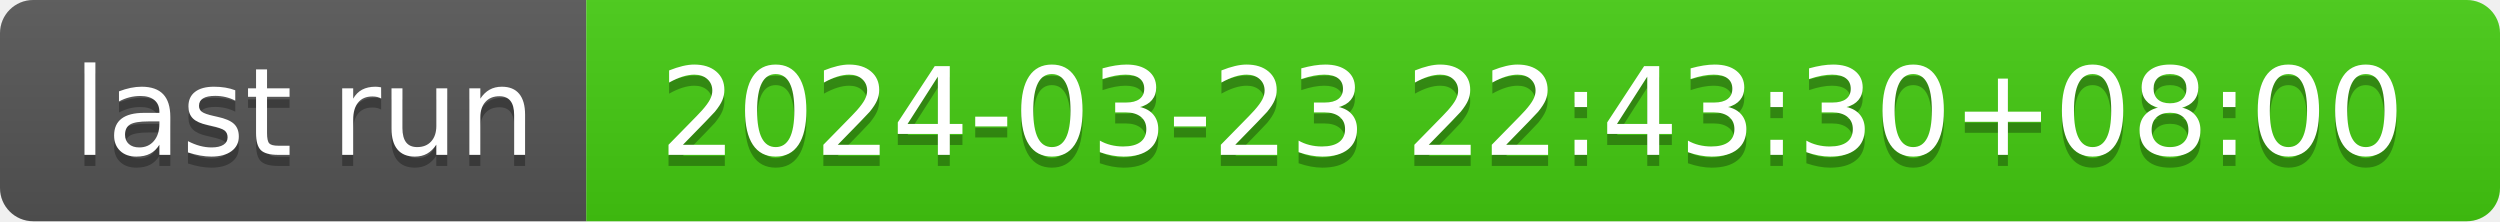
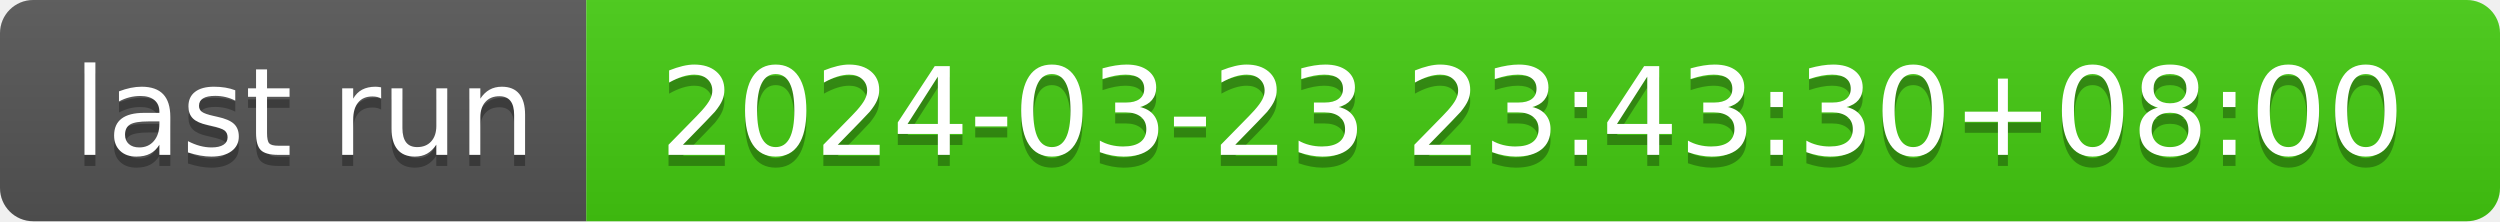
- <svg xmlns="http://www.w3.org/2000/svg" width="226" height="20" role="img" aria-label="last run: 2024-03-23 22:43:30+08:00">
+ <svg xmlns="http://www.w3.org/2000/svg" width="226" height="20" role="img" aria-label="last run: 2024-03-23 23:43:30+08:00">
  <linearGradient id="s" x2="0" y2="100%">
    <stop offset="0" stop-color="#bbb" stop-opacity=".1" />
    <stop offset="1" stop-opacity=".1" />
  </linearGradient>
  <clipPath id="r">
    <rect width="226" height="20" rx="3" fill="#fff" />
  </clipPath>
  <g clip-path="url(#r)">
    <rect width="53" height="20" fill="#555" />
    <rect x="53" width="173" height="20" fill="#4c1" />
    <rect width="226" height="20" fill="url(#s)" />
  </g>
  <g fill="#fff" text-anchor="middle" font-family="Verdana,Geneva,DejaVu Sans,sans-serif" text-rendering="geometricPrecision" font-size="110">
    <text aria-hidden="true" x="275" y="150" fill="#010101" fill-opacity=".3" transform="scale(.1)" textLength="430">last run</text>
    <text x="275" y="140" transform="scale(.1)" fill="#fff" textLength="430">last run</text>
-     <text aria-hidden="true" x="1385" y="150" fill="#010101" fill-opacity=".3" transform="scale(.1)" textLength="1630">2024-03-23 22:43:30+08:00</text>
-     <text x="1385" y="140" transform="scale(.1)" fill="#fff" textLength="1630">2024-03-23 22:43:30+08:00</text>
+     <text aria-hidden="true" x="1385" y="150" fill="#010101" fill-opacity=".3" transform="scale(.1)" textLength="1630">2024-03-23 23:43:30+08:00</text>
+     <text x="1385" y="140" transform="scale(.1)" fill="#fff" textLength="1630">2024-03-23 23:43:30+08:00</text>
  </g>
</svg>
